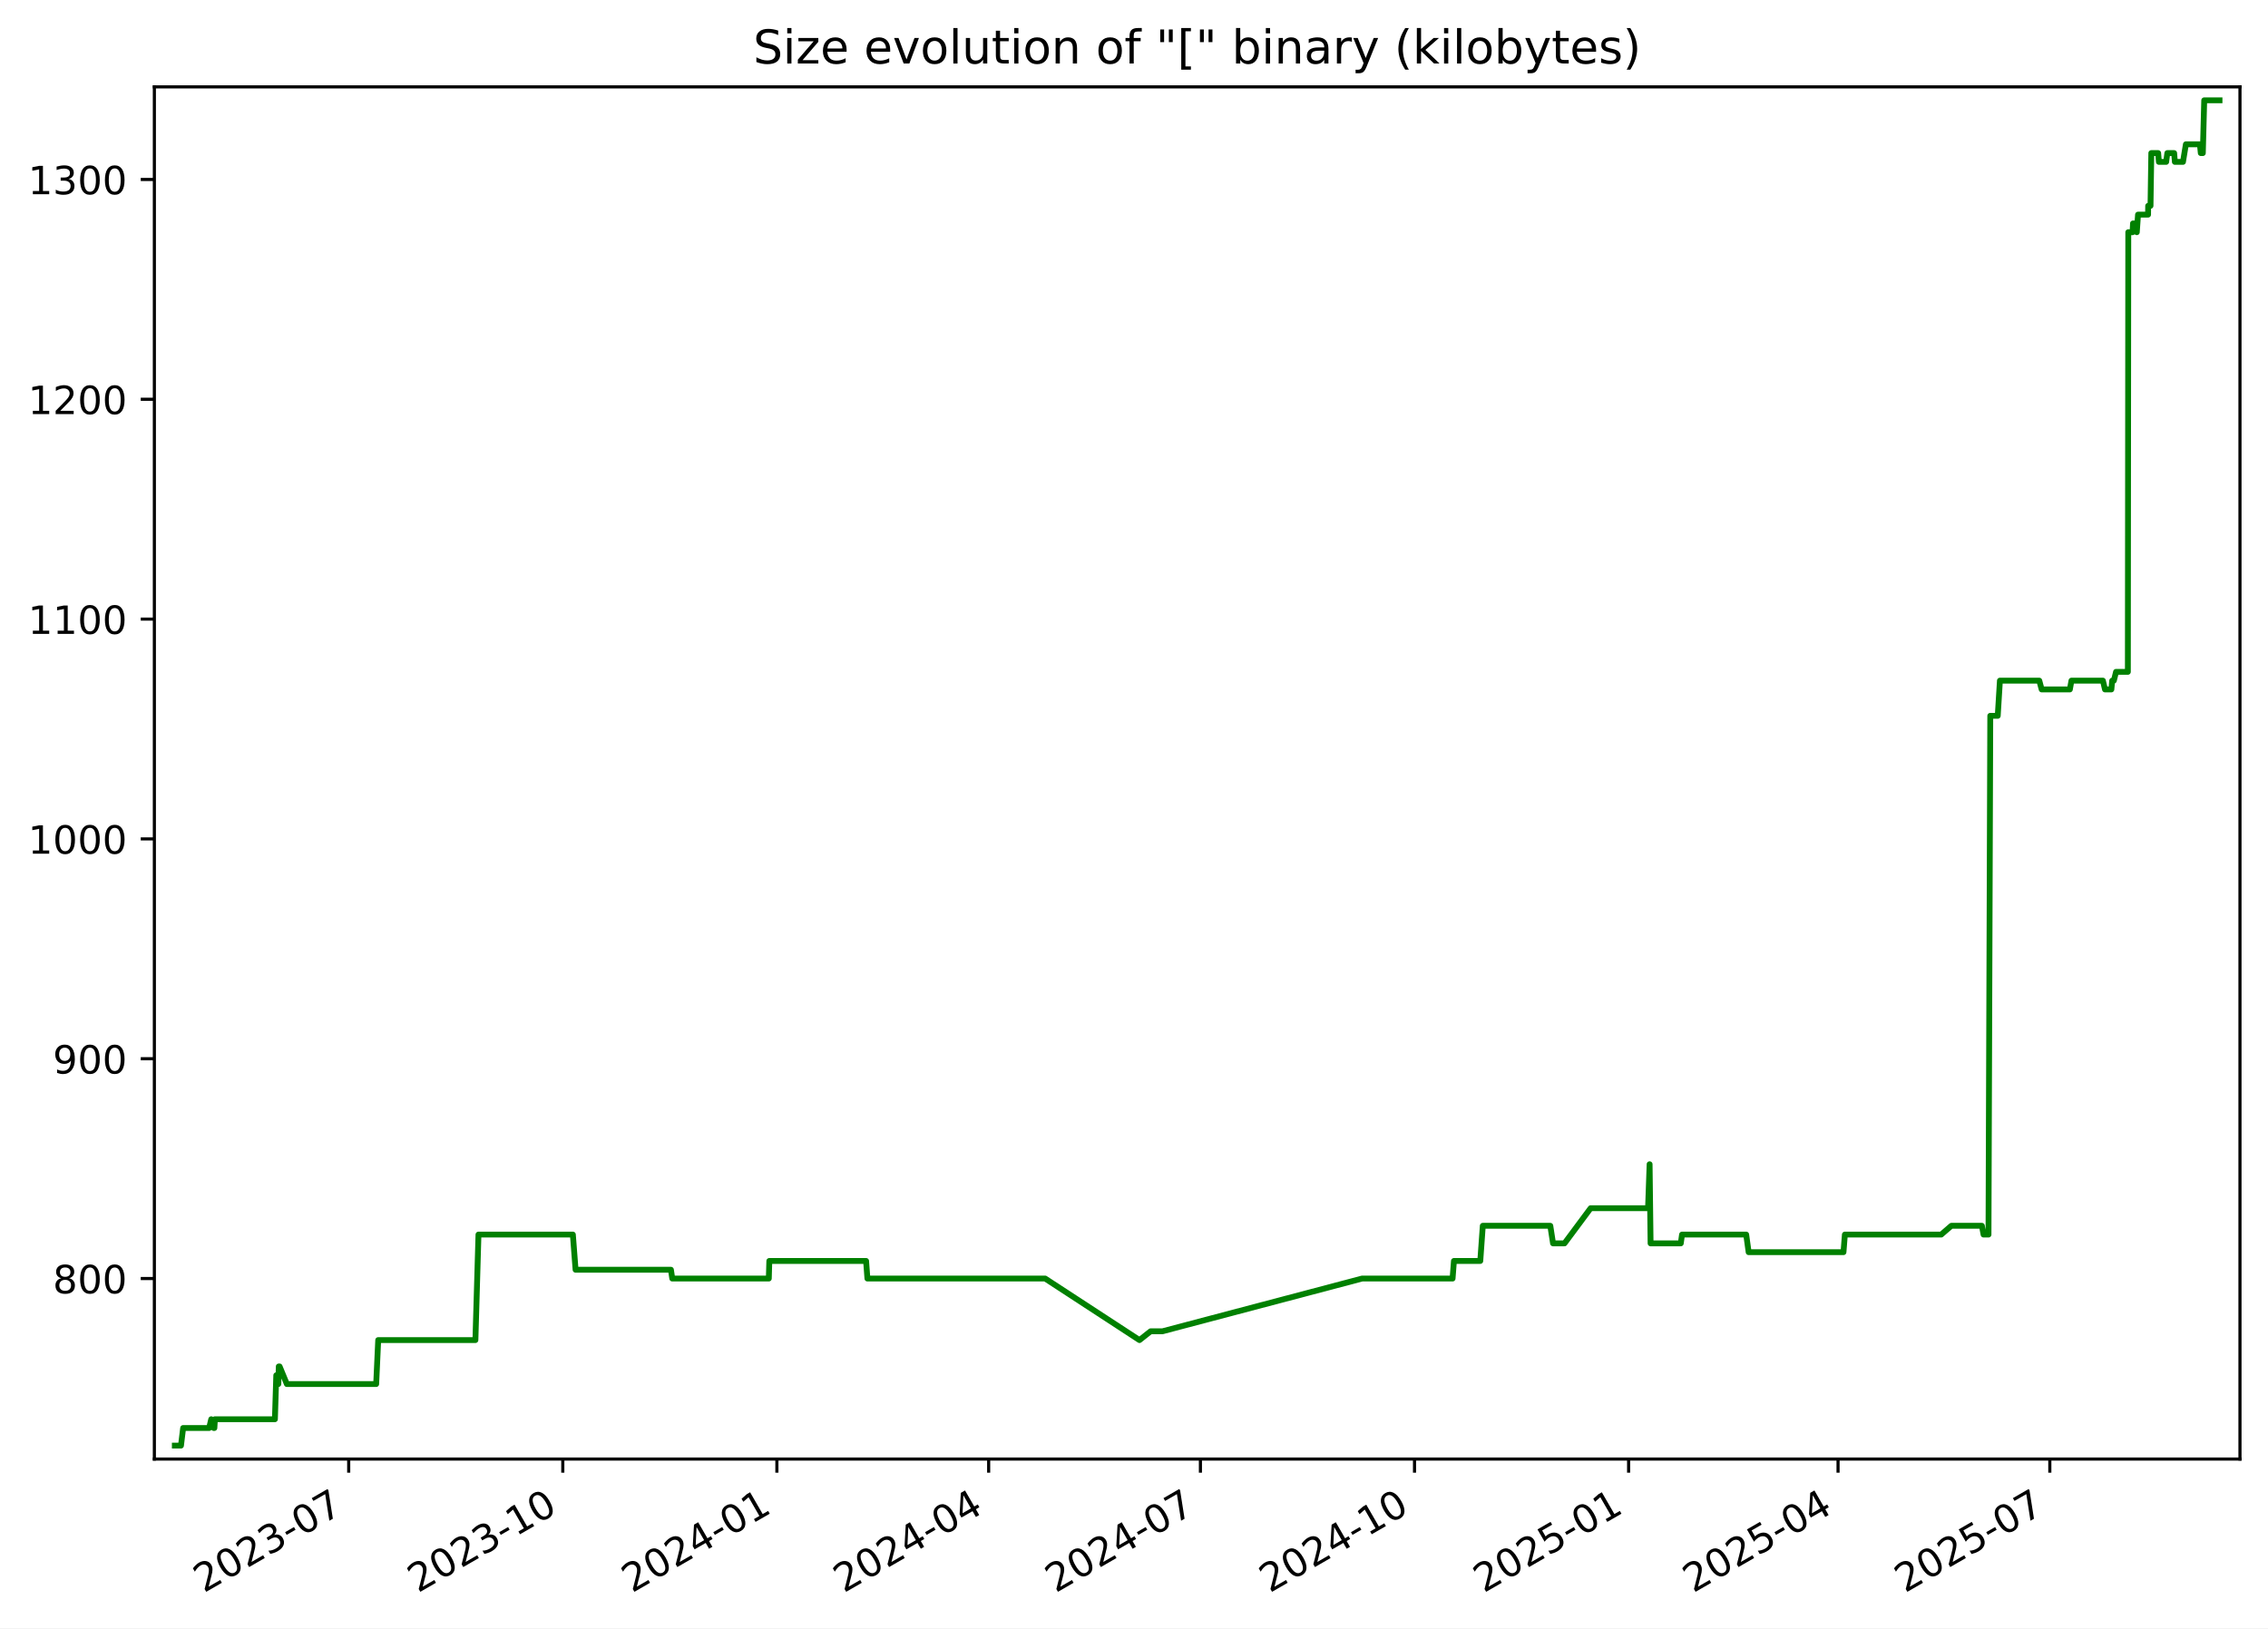
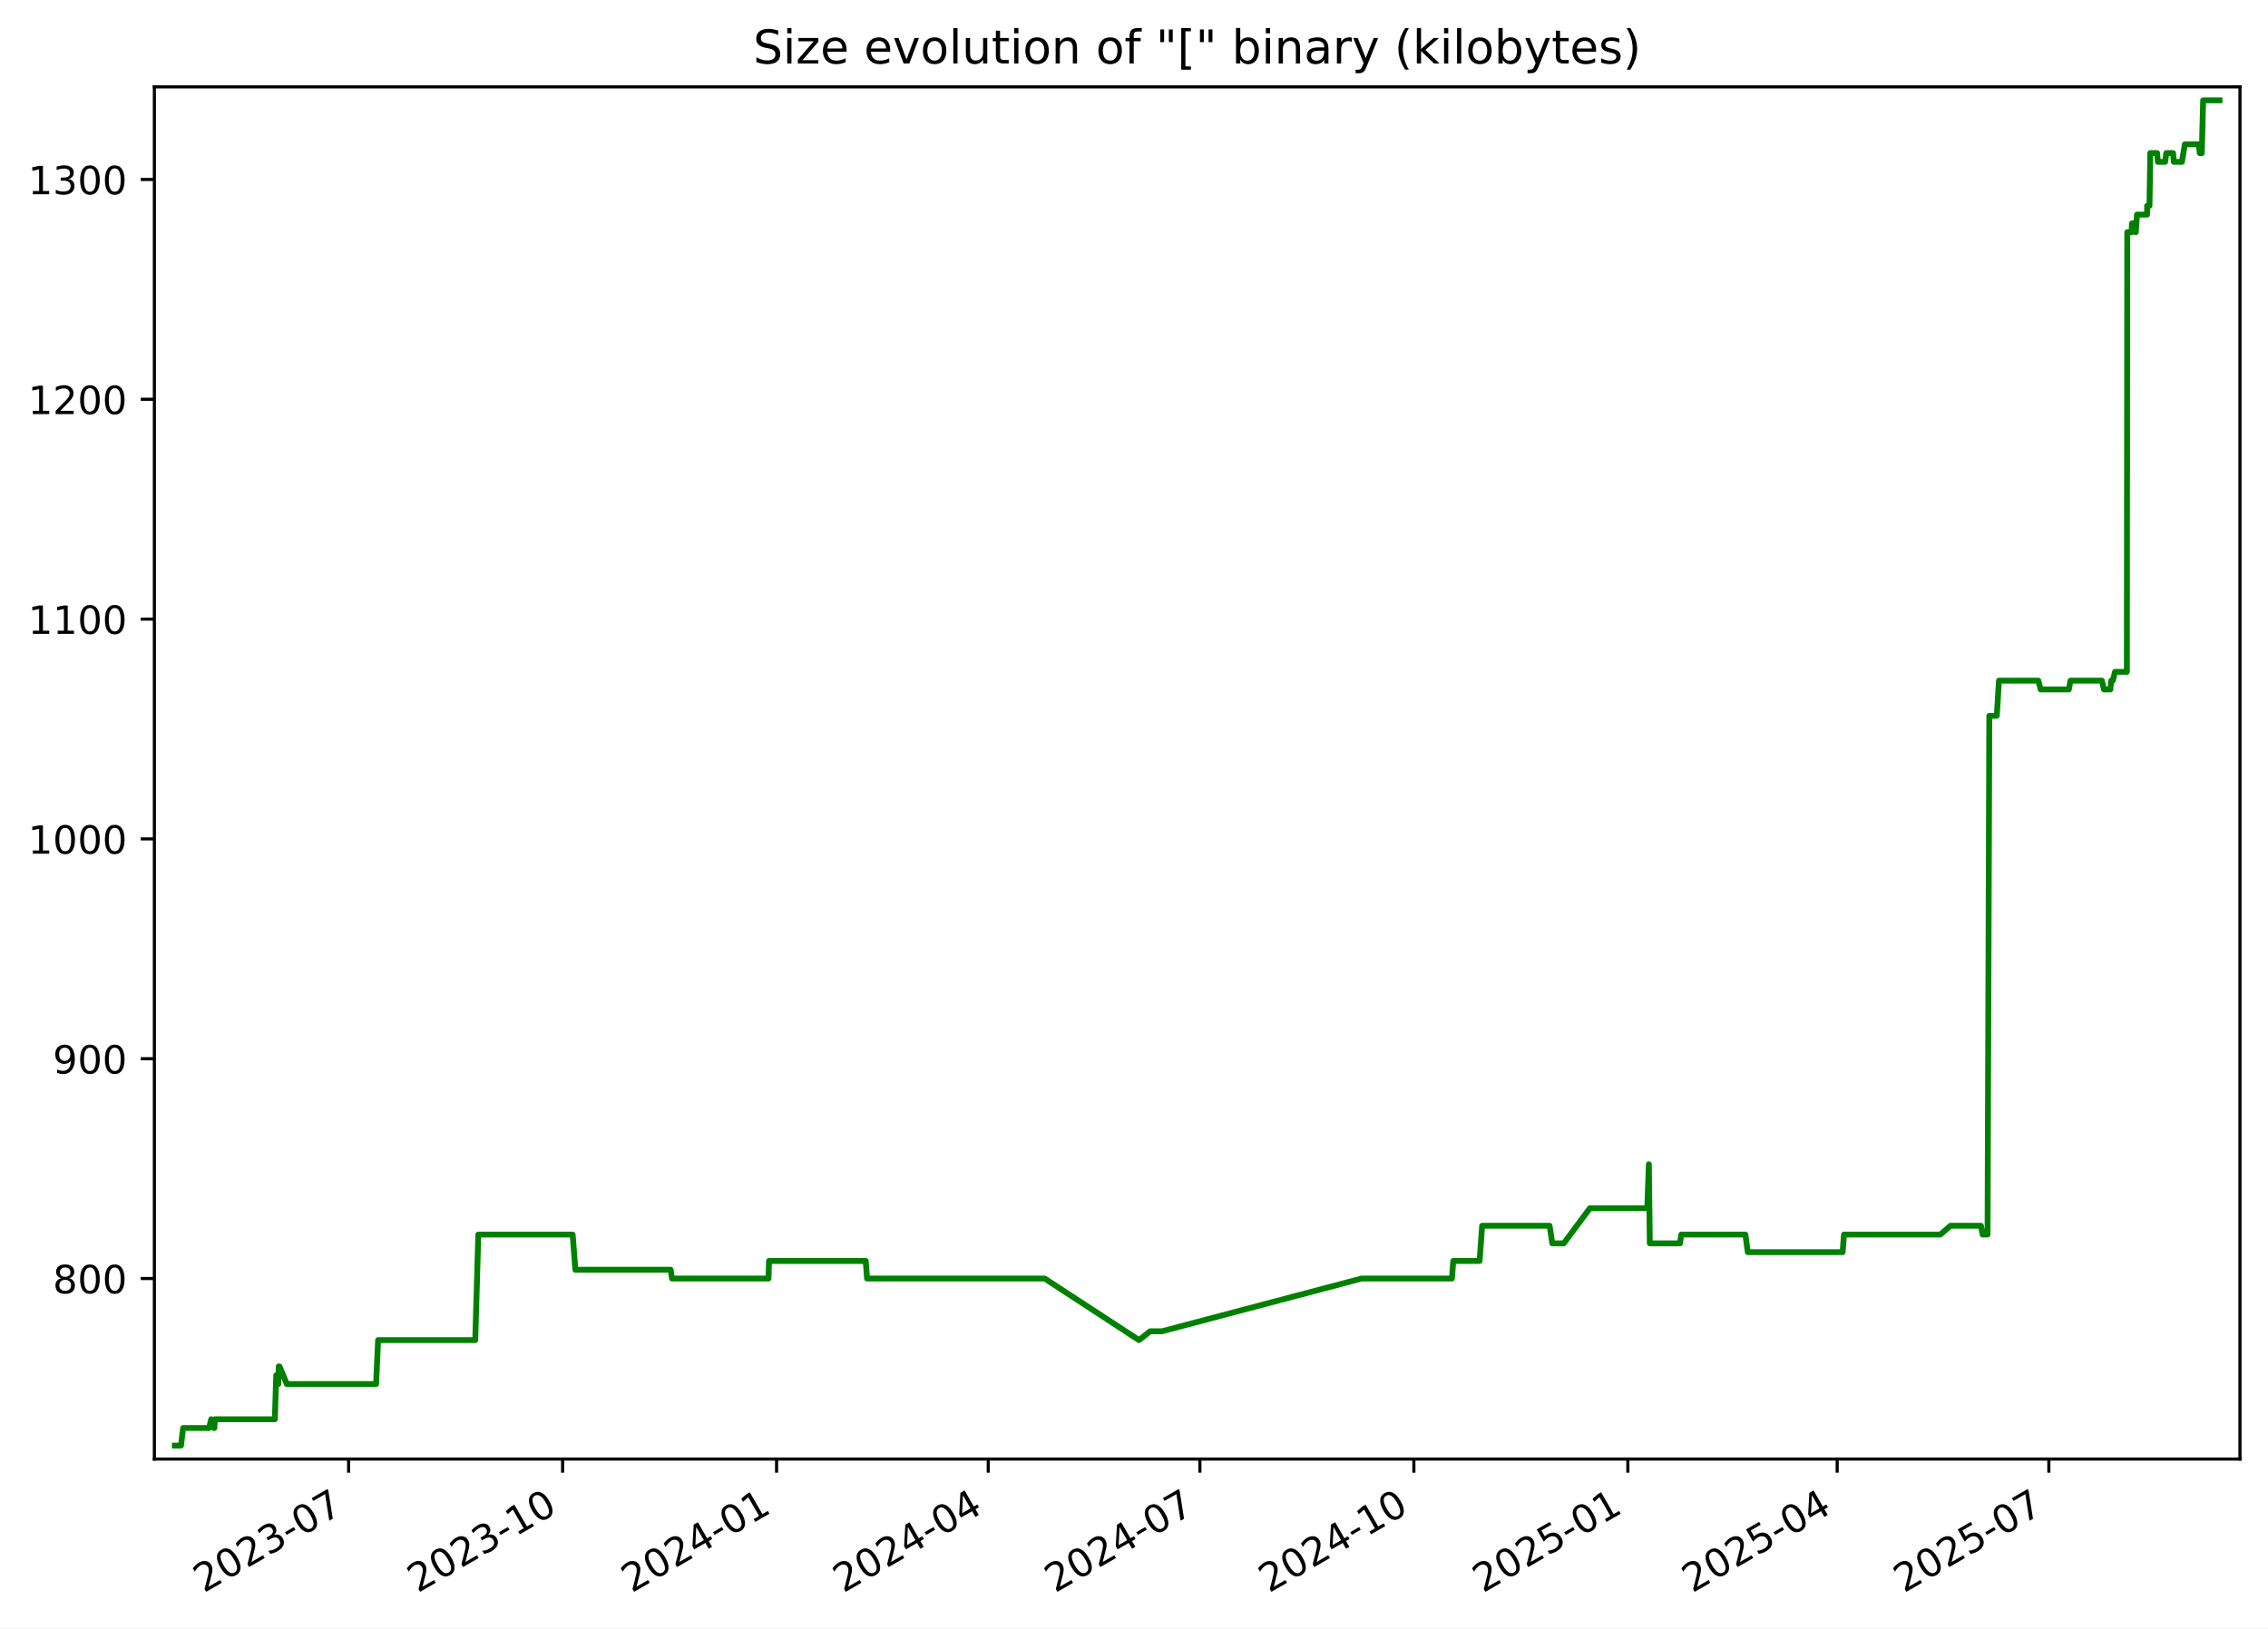
<svg xmlns="http://www.w3.org/2000/svg" xmlns:xlink="http://www.w3.org/1999/xlink" width="582.53pt" height="418.303pt" viewBox="0 0 582.53 418.303" version="1.1">
  <defs>
    <style type="text/css">*{stroke-linejoin: round; stroke-linecap: butt}</style>
  </defs>
  <g id="figure_1">
    <g id="patch_1">
      <path d="M -0 418.303  L 582.53 418.303  L 582.53 0  L -0 0  z " style="fill: #ffffff" />
    </g>
    <g id="axes_1">
      <g id="patch_2">
        <path d="M 39.65 374.83  L 575.33 374.83  L 575.33 22.318  L 39.65 22.318  z " style="fill: #ffffff" />
      </g>
      <g id="matplotlib.axis_1">
        <g id="xtick_1">
          <g id="line2d_1">
            <defs>
-               <path id="m400ce34719" d="M 0 0  L 0 3.5  " style="stroke: #000000; stroke-width: 0.8" />
+               <path id="maac360dfdf" d="M 0 0  L 0 3.5  " style="stroke: #000000; stroke-width: 0.8" />
            </defs>
            <g>
-               <use xlink:href="#m400ce34719" x="89.563" y="374.83" style="stroke: #000000; stroke-width: 0.8" />
+               <use xlink:href="#maac360dfdf" x="89.54" y="374.83" style="stroke: #000000; stroke-width: 0.8" />
            </g>
          </g>
          <g id="text_1">
-             <g transform="translate(52.33837 409.302) rotate(-30) scale(0.1 -0.1)">
+             <g transform="translate(52.31508 409.302) rotate(-30) scale(0.1 -0.1)">
              <defs>
                <path id="DejaVuSans-32" d="M 1228 531  L 3431 531  L 3431 0  L 469 0  L 469 531  Q 828 903 1448 1529  Q 2069 2156 2228 2338  Q 2531 2678 2651 2914  Q 2772 3150 2772 3378  Q 2772 3750 2511 3984  Q 2250 4219 1831 4219  Q 1534 4219 1204 4116  Q 875 4013 500 3803  L 500 4441  Q 881 4594 1212 4672  Q 1544 4750 1819 4750  Q 2544 4750 2975 4387  Q 3406 4025 3406 3419  Q 3406 3131 3298 2873  Q 3191 2616 2906 2266  Q 2828 2175 2409 1742  Q 1991 1309 1228 531  z " transform="scale(0.015625)" />
                <path id="DejaVuSans-30" d="M 2034 4250  Q 1547 4250 1301 3770  Q 1056 3291 1056 2328  Q 1056 1369 1301 889  Q 1547 409 2034 409  Q 2525 409 2770 889  Q 3016 1369 3016 2328  Q 3016 3291 2770 3770  Q 2525 4250 2034 4250  z M 2034 4750  Q 2819 4750 3233 4129  Q 3647 3509 3647 2328  Q 3647 1150 3233 529  Q 2819 -91 2034 -91  Q 1250 -91 836 529  Q 422 1150 422 2328  Q 422 3509 836 4129  Q 1250 4750 2034 4750  z " transform="scale(0.015625)" />
                <path id="DejaVuSans-33" d="M 2597 2516  Q 3050 2419 3304 2112  Q 3559 1806 3559 1356  Q 3559 666 3084 287  Q 2609 -91 1734 -91  Q 1441 -91 1130 -33  Q 819 25 488 141  L 488 750  Q 750 597 1062 519  Q 1375 441 1716 441  Q 2309 441 2620 675  Q 2931 909 2931 1356  Q 2931 1769 2642 2001  Q 2353 2234 1838 2234  L 1294 2234  L 1294 2753  L 1863 2753  Q 2328 2753 2575 2939  Q 2822 3125 2822 3475  Q 2822 3834 2567 4026  Q 2313 4219 1838 4219  Q 1578 4219 1281 4162  Q 984 4106 628 3988  L 628 4550  Q 988 4650 1302 4700  Q 1616 4750 1894 4750  Q 2613 4750 3031 4423  Q 3450 4097 3450 3541  Q 3450 3153 3228 2886  Q 3006 2619 2597 2516  z " transform="scale(0.015625)" />
                <path id="DejaVuSans-2d" d="M 313 2009  L 1997 2009  L 1997 1497  L 313 1497  L 313 2009  z " transform="scale(0.015625)" />
                <path id="DejaVuSans-37" d="M 525 4666  L 3525 4666  L 3525 4397  L 1831 0  L 1172 0  L 2766 4134  L 525 4134  L 525 4666  z " transform="scale(0.015625)" />
              </defs>
              <use xlink:href="#DejaVuSans-32" />
              <use xlink:href="#DejaVuSans-30" x="63.623" />
              <use xlink:href="#DejaVuSans-32" x="127.246" />
              <use xlink:href="#DejaVuSans-33" x="190.869" />
              <use xlink:href="#DejaVuSans-2d" x="254.492" />
              <use xlink:href="#DejaVuSans-30" x="290.576" />
              <use xlink:href="#DejaVuSans-37" x="354.199" />
            </g>
          </g>
        </g>
        <g id="xtick_2">
          <g id="line2d_2">
            <g>
-               <use xlink:href="#m400ce34719" x="144.553" y="374.83" style="stroke: #000000; stroke-width: 0.8" />
+               <use xlink:href="#maac360dfdf" x="144.501" y="374.83" style="stroke: #000000; stroke-width: 0.8" />
            </g>
          </g>
          <g id="text_2">
-             <g transform="translate(107.3279 409.302) rotate(-30) scale(0.1 -0.1)">
+             <g transform="translate(107.276 409.302) rotate(-30) scale(0.1 -0.1)">
              <defs>
                <path id="DejaVuSans-31" d="M 794 531  L 1825 531  L 1825 4091  L 703 3866  L 703 4441  L 1819 4666  L 2450 4666  L 2450 531  L 3481 531  L 3481 0  L 794 0  L 794 531  z " transform="scale(0.015625)" />
              </defs>
              <use xlink:href="#DejaVuSans-32" />
              <use xlink:href="#DejaVuSans-30" x="63.623" />
              <use xlink:href="#DejaVuSans-32" x="127.246" />
              <use xlink:href="#DejaVuSans-33" x="190.869" />
              <use xlink:href="#DejaVuSans-2d" x="254.492" />
              <use xlink:href="#DejaVuSans-31" x="290.576" />
              <use xlink:href="#DejaVuSans-30" x="354.199" />
            </g>
          </g>
        </g>
        <g id="xtick_3">
          <g id="line2d_3">
            <g>
-               <use xlink:href="#m400ce34719" x="199.542" y="374.83" style="stroke: #000000; stroke-width: 0.8" />
+               <use xlink:href="#maac360dfdf" x="199.462" y="374.83" style="stroke: #000000; stroke-width: 0.8" />
            </g>
          </g>
          <g id="text_3">
-             <g transform="translate(162.3175 409.302) rotate(-30) scale(0.1 -0.1)">
+             <g transform="translate(162.2368 409.302) rotate(-30) scale(0.1 -0.1)">
              <defs>
                <path id="DejaVuSans-34" d="M 2419 4116  L 825 1625  L 2419 1625  L 2419 4116  z M 2253 4666  L 3047 4666  L 3047 1625  L 3713 1625  L 3713 1100  L 3047 1100  L 3047 0  L 2419 0  L 2419 1100  L 313 1100  L 313 1709  L 2253 4666  z " transform="scale(0.015625)" />
              </defs>
              <use xlink:href="#DejaVuSans-32" />
              <use xlink:href="#DejaVuSans-30" x="63.623" />
              <use xlink:href="#DejaVuSans-32" x="127.246" />
              <use xlink:href="#DejaVuSans-34" x="190.869" />
              <use xlink:href="#DejaVuSans-2d" x="254.492" />
              <use xlink:href="#DejaVuSans-30" x="290.576" />
              <use xlink:href="#DejaVuSans-31" x="354.199" />
            </g>
          </g>
        </g>
        <g id="xtick_4">
          <g id="line2d_4">
            <g>
-               <use xlink:href="#m400ce34719" x="253.934" y="374.83" style="stroke: #000000; stroke-width: 0.8" />
+               <use xlink:href="#maac360dfdf" x="253.825" y="374.83" style="stroke: #000000; stroke-width: 0.8" />
            </g>
          </g>
          <g id="text_4">
-             <g transform="translate(216.7093 409.302) rotate(-30) scale(0.1 -0.1)">
+             <g transform="translate(216.6003 409.302) rotate(-30) scale(0.1 -0.1)">
              <use xlink:href="#DejaVuSans-32" />
              <use xlink:href="#DejaVuSans-30" x="63.623" />
              <use xlink:href="#DejaVuSans-32" x="127.246" />
              <use xlink:href="#DejaVuSans-34" x="190.869" />
              <use xlink:href="#DejaVuSans-2d" x="254.492" />
              <use xlink:href="#DejaVuSans-30" x="290.576" />
              <use xlink:href="#DejaVuSans-34" x="354.199" />
            </g>
          </g>
        </g>
        <g id="xtick_5">
          <g id="line2d_5">
            <g>
-               <use xlink:href="#m400ce34719" x="308.326" y="374.83" style="stroke: #000000; stroke-width: 0.8" />
+               <use xlink:href="#maac360dfdf" x="308.189" y="374.83" style="stroke: #000000; stroke-width: 0.8" />
            </g>
          </g>
          <g id="text_5">
-             <g transform="translate(271.1012 409.302) rotate(-30) scale(0.1 -0.1)">
+             <g transform="translate(270.9638 409.302) rotate(-30) scale(0.1 -0.1)">
              <use xlink:href="#DejaVuSans-32" />
              <use xlink:href="#DejaVuSans-30" x="63.623" />
              <use xlink:href="#DejaVuSans-32" x="127.246" />
              <use xlink:href="#DejaVuSans-34" x="190.869" />
              <use xlink:href="#DejaVuSans-2d" x="254.492" />
              <use xlink:href="#DejaVuSans-30" x="290.576" />
              <use xlink:href="#DejaVuSans-37" x="354.199" />
            </g>
          </g>
        </g>
        <g id="xtick_6">
          <g id="line2d_6">
            <g>
-               <use xlink:href="#m400ce34719" x="363.316" y="374.83" style="stroke: #000000; stroke-width: 0.8" />
+               <use xlink:href="#maac360dfdf" x="363.149" y="374.83" style="stroke: #000000; stroke-width: 0.8" />
            </g>
          </g>
          <g id="text_6">
-             <g transform="translate(326.0907 409.302) rotate(-30) scale(0.1 -0.1)">
+             <g transform="translate(325.9247 409.302) rotate(-30) scale(0.1 -0.1)">
              <use xlink:href="#DejaVuSans-32" />
              <use xlink:href="#DejaVuSans-30" x="63.623" />
              <use xlink:href="#DejaVuSans-32" x="127.246" />
              <use xlink:href="#DejaVuSans-34" x="190.869" />
              <use xlink:href="#DejaVuSans-2d" x="254.492" />
              <use xlink:href="#DejaVuSans-31" x="290.576" />
              <use xlink:href="#DejaVuSans-30" x="354.199" />
            </g>
          </g>
        </g>
        <g id="xtick_7">
          <g id="line2d_7">
            <g>
-               <use xlink:href="#m400ce34719" x="418.305" y="374.83" style="stroke: #000000; stroke-width: 0.8" />
+               <use xlink:href="#maac360dfdf" x="418.11" y="374.83" style="stroke: #000000; stroke-width: 0.8" />
            </g>
          </g>
          <g id="text_7">
-             <g transform="translate(381.0803 409.302) rotate(-30) scale(0.1 -0.1)">
+             <g transform="translate(380.8856 409.302) rotate(-30) scale(0.1 -0.1)">
              <defs>
                <path id="DejaVuSans-35" d="M 691 4666  L 3169 4666  L 3169 4134  L 1269 4134  L 1269 2991  Q 1406 3038 1543 3061  Q 1681 3084 1819 3084  Q 2600 3084 3056 2656  Q 3513 2228 3513 1497  Q 3513 744 3044 326  Q 2575 -91 1722 -91  Q 1428 -91 1123 -41  Q 819 9 494 109  L 494 744  Q 775 591 1075 516  Q 1375 441 1709 441  Q 2250 441 2565 725  Q 2881 1009 2881 1497  Q 2881 1984 2565 2268  Q 2250 2553 1709 2553  Q 1456 2553 1204 2497  Q 953 2441 691 2322  L 691 4666  z " transform="scale(0.015625)" />
              </defs>
              <use xlink:href="#DejaVuSans-32" />
              <use xlink:href="#DejaVuSans-30" x="63.623" />
              <use xlink:href="#DejaVuSans-32" x="127.246" />
              <use xlink:href="#DejaVuSans-35" x="190.869" />
              <use xlink:href="#DejaVuSans-2d" x="254.492" />
              <use xlink:href="#DejaVuSans-30" x="290.576" />
              <use xlink:href="#DejaVuSans-31" x="354.199" />
            </g>
          </g>
        </g>
        <g id="xtick_8">
          <g id="line2d_8">
            <g>
-               <use xlink:href="#m400ce34719" x="472.099" y="374.83" style="stroke: #000000; stroke-width: 0.8" />
+               <use xlink:href="#maac360dfdf" x="471.876" y="374.83" style="stroke: #000000; stroke-width: 0.8" />
            </g>
          </g>
          <g id="text_8">
-             <g transform="translate(434.8744 409.302) rotate(-30) scale(0.1 -0.1)">
+             <g transform="translate(434.6516 409.302) rotate(-30) scale(0.1 -0.1)">
              <use xlink:href="#DejaVuSans-32" />
              <use xlink:href="#DejaVuSans-30" x="63.623" />
              <use xlink:href="#DejaVuSans-32" x="127.246" />
              <use xlink:href="#DejaVuSans-35" x="190.869" />
              <use xlink:href="#DejaVuSans-2d" x="254.492" />
              <use xlink:href="#DejaVuSans-30" x="290.576" />
              <use xlink:href="#DejaVuSans-34" x="354.199" />
            </g>
          </g>
        </g>
        <g id="xtick_9">
          <g id="line2d_9">
            <g>
-               <use xlink:href="#m400ce34719" x="526.491" y="374.83" style="stroke: #000000; stroke-width: 0.8" />
+               <use xlink:href="#maac360dfdf" x="526.24" y="374.83" style="stroke: #000000; stroke-width: 0.8" />
            </g>
          </g>
          <g id="text_9">
-             <g transform="translate(489.2662 409.302) rotate(-30) scale(0.1 -0.1)">
+             <g transform="translate(489.0151 409.302) rotate(-30) scale(0.1 -0.1)">
              <use xlink:href="#DejaVuSans-32" />
              <use xlink:href="#DejaVuSans-30" x="63.623" />
              <use xlink:href="#DejaVuSans-32" x="127.246" />
              <use xlink:href="#DejaVuSans-35" x="190.869" />
              <use xlink:href="#DejaVuSans-2d" x="254.492" />
              <use xlink:href="#DejaVuSans-30" x="290.576" />
              <use xlink:href="#DejaVuSans-37" x="354.199" />
            </g>
          </g>
        </g>
      </g>
      <g id="matplotlib.axis_2">
        <g id="ytick_1">
          <g id="line2d_10">
            <defs>
-               <path id="mbc08c02a59" d="M 0 0  L -3.5 0  " style="stroke: #000000; stroke-width: 0.8" />
+               <path id="m67b0f53407" d="M 0 0  L -3.5 0  " style="stroke: #000000; stroke-width: 0.8" />
            </defs>
            <g>
-               <use xlink:href="#mbc08c02a59" x="39.65" y="328.456" style="stroke: #000000; stroke-width: 0.8" />
+               <use xlink:href="#m67b0f53407" x="39.65" y="328.456" style="stroke: #000000; stroke-width: 0.8" />
            </g>
          </g>
          <g id="text_10">
            <g transform="translate(13.5625 332.2557) scale(0.1 -0.1)">
              <defs>
                <path id="DejaVuSans-38" d="M 2034 2216  Q 1584 2216 1326 1975  Q 1069 1734 1069 1313  Q 1069 891 1326 650  Q 1584 409 2034 409  Q 2484 409 2743 651  Q 3003 894 3003 1313  Q 3003 1734 2745 1975  Q 2488 2216 2034 2216  z M 1403 2484  Q 997 2584 770 2862  Q 544 3141 544 3541  Q 544 4100 942 4425  Q 1341 4750 2034 4750  Q 2731 4750 3128 4425  Q 3525 4100 3525 3541  Q 3525 3141 3298 2862  Q 3072 2584 2669 2484  Q 3125 2378 3379 2068  Q 3634 1759 3634 1313  Q 3634 634 3220 271  Q 2806 -91 2034 -91  Q 1263 -91 848 271  Q 434 634 434 1313  Q 434 1759 690 2068  Q 947 2378 1403 2484  z M 1172 3481  Q 1172 3119 1398 2916  Q 1625 2713 2034 2713  Q 2441 2713 2670 2916  Q 2900 3119 2900 3481  Q 2900 3844 2670 4047  Q 2441 4250 2034 4250  Q 1625 4250 1398 4047  Q 1172 3844 1172 3481  z " transform="scale(0.015625)" />
              </defs>
              <use xlink:href="#DejaVuSans-38" />
              <use xlink:href="#DejaVuSans-30" x="63.623" />
              <use xlink:href="#DejaVuSans-30" x="127.246" />
            </g>
          </g>
        </g>
        <g id="ytick_2">
          <g id="line2d_11">
            <g>
-               <use xlink:href="#mbc08c02a59" x="39.65" y="271.986" style="stroke: #000000; stroke-width: 0.8" />
+               <use xlink:href="#m67b0f53407" x="39.65" y="271.986" style="stroke: #000000; stroke-width: 0.8" />
            </g>
          </g>
          <g id="text_11">
            <g transform="translate(13.5625 275.7851) scale(0.1 -0.1)">
              <defs>
                <path id="DejaVuSans-39" d="M 703 97  L 703 672  Q 941 559 1184 500  Q 1428 441 1663 441  Q 2288 441 2617 861  Q 2947 1281 2994 2138  Q 2813 1869 2534 1725  Q 2256 1581 1919 1581  Q 1219 1581 811 2004  Q 403 2428 403 3163  Q 403 3881 828 4315  Q 1253 4750 1959 4750  Q 2769 4750 3195 4129  Q 3622 3509 3622 2328  Q 3622 1225 3098 567  Q 2575 -91 1691 -91  Q 1453 -91 1209 -44  Q 966 3 703 97  z M 1959 2075  Q 2384 2075 2632 2365  Q 2881 2656 2881 3163  Q 2881 3666 2632 3958  Q 2384 4250 1959 4250  Q 1534 4250 1286 3958  Q 1038 3666 1038 3163  Q 1038 2656 1286 2365  Q 1534 2075 1959 2075  z " transform="scale(0.015625)" />
              </defs>
              <use xlink:href="#DejaVuSans-39" />
              <use xlink:href="#DejaVuSans-30" x="63.623" />
              <use xlink:href="#DejaVuSans-30" x="127.246" />
            </g>
          </g>
        </g>
        <g id="ytick_3">
          <g id="line2d_12">
            <g>
-               <use xlink:href="#mbc08c02a59" x="39.65" y="215.515" style="stroke: #000000; stroke-width: 0.8" />
+               <use xlink:href="#m67b0f53407" x="39.65" y="215.515" style="stroke: #000000; stroke-width: 0.8" />
            </g>
          </g>
          <g id="text_12">
            <g transform="translate(7.2 219.3145) scale(0.1 -0.1)">
              <use xlink:href="#DejaVuSans-31" />
              <use xlink:href="#DejaVuSans-30" x="63.623" />
              <use xlink:href="#DejaVuSans-30" x="127.246" />
              <use xlink:href="#DejaVuSans-30" x="190.869" />
            </g>
          </g>
        </g>
        <g id="ytick_4">
          <g id="line2d_13">
            <g>
-               <use xlink:href="#mbc08c02a59" x="39.65" y="159.045" style="stroke: #000000; stroke-width: 0.8" />
+               <use xlink:href="#m67b0f53407" x="39.65" y="159.045" style="stroke: #000000; stroke-width: 0.8" />
            </g>
          </g>
          <g id="text_13">
            <g transform="translate(7.2 162.8439) scale(0.1 -0.1)">
              <use xlink:href="#DejaVuSans-31" />
              <use xlink:href="#DejaVuSans-31" x="63.623" />
              <use xlink:href="#DejaVuSans-30" x="127.246" />
              <use xlink:href="#DejaVuSans-30" x="190.869" />
            </g>
          </g>
        </g>
        <g id="ytick_5">
          <g id="line2d_14">
            <g>
-               <use xlink:href="#mbc08c02a59" x="39.65" y="102.574" style="stroke: #000000; stroke-width: 0.8" />
+               <use xlink:href="#m67b0f53407" x="39.65" y="102.574" style="stroke: #000000; stroke-width: 0.8" />
            </g>
          </g>
          <g id="text_14">
            <g transform="translate(7.2 106.3733) scale(0.1 -0.1)">
              <use xlink:href="#DejaVuSans-31" />
              <use xlink:href="#DejaVuSans-32" x="63.623" />
              <use xlink:href="#DejaVuSans-30" x="127.246" />
              <use xlink:href="#DejaVuSans-30" x="190.869" />
            </g>
          </g>
        </g>
        <g id="ytick_6">
          <g id="line2d_15">
            <g>
-               <use xlink:href="#mbc08c02a59" x="39.65" y="46.104" style="stroke: #000000; stroke-width: 0.8" />
+               <use xlink:href="#m67b0f53407" x="39.65" y="46.104" style="stroke: #000000; stroke-width: 0.8" />
            </g>
          </g>
          <g id="text_15">
            <g transform="translate(7.2 49.90276) scale(0.1 -0.1)">
              <use xlink:href="#DejaVuSans-31" />
              <use xlink:href="#DejaVuSans-33" x="63.623" />
              <use xlink:href="#DejaVuSans-30" x="127.246" />
              <use xlink:href="#DejaVuSans-30" x="190.869" />
            </g>
          </g>
        </g>
      </g>
      <g id="line2d_16">
-         <path d="M 44.902 371.374  L 46.484 371.374  L 47.037 366.856  L 53.718 366.856  L 54.255 364.598  L 54.898 366.856  L 55.062 366.856  L 55.197 364.598  L 70.611 364.598  L 70.961 353.304  L 71.496 355.562  L 71.603 351.045  L 71.815 351.045  L 73.679 355.562  L 96.622 355.562  L 97.142 344.268  L 122.108 344.268  L 122.895 317.162  L 147.141 317.162  L 147.834 326.198  L 172.328 326.198  L 172.67 328.456  L 197.468 328.456  L 197.597 323.939  L 222.456 323.939  L 222.791 328.456  L 268.447 328.456  L 292.673 344.268  L 295.533 342.009  L 298.567 342.009  L 349.858 328.456  L 373.092 328.456  L 373.44 323.939  L 380.206 323.939  L 380.852 314.904  L 398.193 314.904  L 398.895 319.421  L 401.838 319.421  L 408.551 310.386  L 423.299 310.386  L 423.698 299.092  L 423.949 319.421  L 431.705 319.421  L 432.025 317.162  L 448.506 317.162  L 449.134 321.68  L 473.497 321.68  L 473.849 317.162  L 498.592 317.162  L 501.203 314.904  L 509.041 314.904  L 509.473 317.162  L 510.742 317.162  L 511.196 183.892  L 513.117 183.892  L 513.673 174.856  L 523.785 174.856  L 524.395 177.115  L 531.639 177.115  L 532.049 174.856  L 540.126 174.856  L 540.662 177.115  L 542.299 177.115  L 542.514 174.856  L 542.937 174.856  L 543.501 172.598  L 546.537 172.598  L 546.643 59.656  L 547.746 59.656  L 547.857 57.398  L 548.444 57.398  L 548.832 59.656  L 549.147 55.139  L 551.729 55.139  L 551.749 52.88  L 552.354 52.88  L 552.558 39.327  L 554.322 39.327  L 554.506 41.586  L 556.376 41.586  L 556.673 39.327  L 558.424 39.327  L 558.608 41.586  L 560.694 41.586  L 561.44 37.068  L 565.039 37.068  L 565.266 39.327  L 565.792 39.327  L 566.147 25.774  L 570.078 25.774  L 570.078 25.774  " clip-path="url(#pe8c89bcf34)" style="fill: none; stroke: #008000; stroke-width: 1.5; stroke-linecap: square" />
+         <path d="M 44.902 371.374  L 46.483 371.374  L 47.036 366.856  L 53.713 366.856  L 54.25 364.598  L 54.893 366.856  L 55.057 366.856  L 55.192 364.598  L 70.598 364.598  L 70.948 353.304  L 71.482 355.562  L 71.589 351.045  L 71.801 351.045  L 73.664 355.562  L 96.595 355.562  L 97.115 344.268  L 122.067 344.268  L 122.854 317.162  L 147.088 317.162  L 147.78 326.198  L 172.261 326.198  L 172.603 328.456  L 197.389 328.456  L 197.517 323.939  L 222.363 323.939  L 222.699 328.456  L 268.331 328.456  L 292.544 344.268  L 295.403 342.009  L 298.435 342.009  L 349.699 328.456  L 372.921 328.456  L 373.269 323.939  L 380.031 323.939  L 380.677 314.904  L 398.009 314.904  L 398.71 319.421  L 401.652 319.421  L 408.362 310.386  L 423.102 310.386  L 423.5 299.092  L 423.751 319.421  L 431.504 319.421  L 431.824 317.162  L 448.296 317.162  L 448.923 321.68  L 473.274 321.68  L 473.626 317.162  L 498.355 317.162  L 500.965 314.904  L 508.798 314.904  L 509.231 317.162  L 510.499 317.162  L 510.952 183.892  L 512.872 183.892  L 513.428 174.856  L 523.535 174.856  L 524.145 177.115  L 531.385 177.115  L 531.795 174.856  L 539.868 174.856  L 540.403 177.115  L 542.039 177.115  L 542.255 174.856  L 542.677 174.856  L 543.241 172.598  L 546.275 172.598  L 546.382 59.656  L 547.484 59.656  L 547.595 57.398  L 548.181 57.398  L 548.569 59.656  L 548.884 55.139  L 551.465 55.139  L 551.485 52.88  L 552.089 52.88  L 552.294 39.327  L 554.056 39.327  L 554.24 41.586  L 556.109 41.586  L 556.406 39.327  L 558.156 39.327  L 558.341 41.586  L 560.425 41.586  L 561.171 37.068  L 564.768 37.068  L 564.994 39.327  L 565.52 39.327  L 565.876 25.774  L 570.078 25.774  L 570.078 25.774  " clip-path="url(#p18ce86ca8f)" style="fill: none; stroke: #008000; stroke-width: 1.5; stroke-linecap: square" />
      </g>
      <g id="patch_3">
        <path d="M 39.65 374.83  L 39.65 22.318  " style="fill: none; stroke: #000000; stroke-width: 0.8; stroke-linejoin: miter; stroke-linecap: square" />
      </g>
      <g id="patch_4">
        <path d="M 575.33 374.83  L 575.33 22.318  " style="fill: none; stroke: #000000; stroke-width: 0.8; stroke-linejoin: miter; stroke-linecap: square" />
      </g>
      <g id="patch_5">
        <path d="M 39.65 374.83  L 575.33 374.83  " style="fill: none; stroke: #000000; stroke-width: 0.8; stroke-linejoin: miter; stroke-linecap: square" />
      </g>
      <g id="patch_6">
        <path d="M 39.65 22.318  L 575.33 22.318  " style="fill: none; stroke: #000000; stroke-width: 0.8; stroke-linejoin: miter; stroke-linecap: square" />
      </g>
      <g id="text_16">
        <g transform="translate(193.4534 16.31812) scale(0.12 -0.12)">
          <defs>
            <path id="DejaVuSans-53" d="M 3425 4513  L 3425 3897  Q 3066 4069 2747 4153  Q 2428 4238 2131 4238  Q 1616 4238 1336 4038  Q 1056 3838 1056 3469  Q 1056 3159 1242 3001  Q 1428 2844 1947 2747  L 2328 2669  Q 3034 2534 3370 2195  Q 3706 1856 3706 1288  Q 3706 609 3251 259  Q 2797 -91 1919 -91  Q 1588 -91 1214 -16  Q 841 59 441 206  L 441 856  Q 825 641 1194 531  Q 1563 422 1919 422  Q 2459 422 2753 634  Q 3047 847 3047 1241  Q 3047 1584 2836 1778  Q 2625 1972 2144 2069  L 1759 2144  Q 1053 2284 737 2584  Q 422 2884 422 3419  Q 422 4038 858 4394  Q 1294 4750 2059 4750  Q 2388 4750 2728 4690  Q 3069 4631 3425 4513  z " transform="scale(0.015625)" />
            <path id="DejaVuSans-69" d="M 603 3500  L 1178 3500  L 1178 0  L 603 0  L 603 3500  z M 603 4863  L 1178 4863  L 1178 4134  L 603 4134  L 603 4863  z " transform="scale(0.015625)" />
            <path id="DejaVuSans-7a" d="M 353 3500  L 3084 3500  L 3084 2975  L 922 459  L 3084 459  L 3084 0  L 275 0  L 275 525  L 2438 3041  L 353 3041  L 353 3500  z " transform="scale(0.015625)" />
            <path id="DejaVuSans-65" d="M 3597 1894  L 3597 1613  L 953 1613  Q 991 1019 1311 708  Q 1631 397 2203 397  Q 2534 397 2845 478  Q 3156 559 3463 722  L 3463 178  Q 3153 47 2828 -22  Q 2503 -91 2169 -91  Q 1331 -91 842 396  Q 353 884 353 1716  Q 353 2575 817 3079  Q 1281 3584 2069 3584  Q 2775 3584 3186 3129  Q 3597 2675 3597 1894  z M 3022 2063  Q 3016 2534 2758 2815  Q 2500 3097 2075 3097  Q 1594 3097 1305 2825  Q 1016 2553 972 2059  L 3022 2063  z " transform="scale(0.015625)" />
            <path id="DejaVuSans-20" transform="scale(0.015625)" />
            <path id="DejaVuSans-76" d="M 191 3500  L 800 3500  L 1894 563  L 2988 3500  L 3597 3500  L 2284 0  L 1503 0  L 191 3500  z " transform="scale(0.015625)" />
            <path id="DejaVuSans-6f" d="M 1959 3097  Q 1497 3097 1228 2736  Q 959 2375 959 1747  Q 959 1119 1226 758  Q 1494 397 1959 397  Q 2419 397 2687 759  Q 2956 1122 2956 1747  Q 2956 2369 2687 2733  Q 2419 3097 1959 3097  z M 1959 3584  Q 2709 3584 3137 3096  Q 3566 2609 3566 1747  Q 3566 888 3137 398  Q 2709 -91 1959 -91  Q 1206 -91 779 398  Q 353 888 353 1747  Q 353 2609 779 3096  Q 1206 3584 1959 3584  z " transform="scale(0.015625)" />
            <path id="DejaVuSans-6c" d="M 603 4863  L 1178 4863  L 1178 0  L 603 0  L 603 4863  z " transform="scale(0.015625)" />
            <path id="DejaVuSans-75" d="M 544 1381  L 544 3500  L 1119 3500  L 1119 1403  Q 1119 906 1312 657  Q 1506 409 1894 409  Q 2359 409 2629 706  Q 2900 1003 2900 1516  L 2900 3500  L 3475 3500  L 3475 0  L 2900 0  L 2900 538  Q 2691 219 2414 64  Q 2138 -91 1772 -91  Q 1169 -91 856 284  Q 544 659 544 1381  z M 1991 3584  L 1991 3584  z " transform="scale(0.015625)" />
            <path id="DejaVuSans-74" d="M 1172 4494  L 1172 3500  L 2356 3500  L 2356 3053  L 1172 3053  L 1172 1153  Q 1172 725 1289 603  Q 1406 481 1766 481  L 2356 481  L 2356 0  L 1766 0  Q 1100 0 847 248  Q 594 497 594 1153  L 594 3053  L 172 3053  L 172 3500  L 594 3500  L 594 4494  L 1172 4494  z " transform="scale(0.015625)" />
            <path id="DejaVuSans-6e" d="M 3513 2113  L 3513 0  L 2938 0  L 2938 2094  Q 2938 2591 2744 2837  Q 2550 3084 2163 3084  Q 1697 3084 1428 2787  Q 1159 2491 1159 1978  L 1159 0  L 581 0  L 581 3500  L 1159 3500  L 1159 2956  Q 1366 3272 1645 3428  Q 1925 3584 2291 3584  Q 2894 3584 3203 3211  Q 3513 2838 3513 2113  z " transform="scale(0.015625)" />
            <path id="DejaVuSans-66" d="M 2375 4863  L 2375 4384  L 1825 4384  Q 1516 4384 1395 4259  Q 1275 4134 1275 3809  L 1275 3500  L 2222 3500  L 2222 3053  L 1275 3053  L 1275 0  L 697 0  L 697 3053  L 147 3053  L 147 3500  L 697 3500  L 697 3744  Q 697 4328 969 4595  Q 1241 4863 1831 4863  L 2375 4863  z " transform="scale(0.015625)" />
            <path id="DejaVuSans-22" d="M 1147 4666  L 1147 2931  L 616 2931  L 616 4666  L 1147 4666  z M 2328 4666  L 2328 2931  L 1797 2931  L 1797 4666  L 2328 4666  z " transform="scale(0.015625)" />
            <path id="DejaVuSans-5b" d="M 550 4863  L 1875 4863  L 1875 4416  L 1125 4416  L 1125 -397  L 1875 -397  L 1875 -844  L 550 -844  L 550 4863  z " transform="scale(0.015625)" />
            <path id="DejaVuSans-62" d="M 3116 1747  Q 3116 2381 2855 2742  Q 2594 3103 2138 3103  Q 1681 3103 1420 2742  Q 1159 2381 1159 1747  Q 1159 1113 1420 752  Q 1681 391 2138 391  Q 2594 391 2855 752  Q 3116 1113 3116 1747  z M 1159 2969  Q 1341 3281 1617 3432  Q 1894 3584 2278 3584  Q 2916 3584 3314 3078  Q 3713 2572 3713 1747  Q 3713 922 3314 415  Q 2916 -91 2278 -91  Q 1894 -91 1617 61  Q 1341 213 1159 525  L 1159 0  L 581 0  L 581 4863  L 1159 4863  L 1159 2969  z " transform="scale(0.015625)" />
            <path id="DejaVuSans-61" d="M 2194 1759  Q 1497 1759 1228 1600  Q 959 1441 959 1056  Q 959 750 1161 570  Q 1363 391 1709 391  Q 2188 391 2477 730  Q 2766 1069 2766 1631  L 2766 1759  L 2194 1759  z M 3341 1997  L 3341 0  L 2766 0  L 2766 531  Q 2569 213 2275 61  Q 1981 -91 1556 -91  Q 1019 -91 701 211  Q 384 513 384 1019  Q 384 1609 779 1909  Q 1175 2209 1959 2209  L 2766 2209  L 2766 2266  Q 2766 2663 2505 2880  Q 2244 3097 1772 3097  Q 1472 3097 1187 3025  Q 903 2953 641 2809  L 641 3341  Q 956 3463 1253 3523  Q 1550 3584 1831 3584  Q 2591 3584 2966 3190  Q 3341 2797 3341 1997  z " transform="scale(0.015625)" />
            <path id="DejaVuSans-72" d="M 2631 2963  Q 2534 3019 2420 3045  Q 2306 3072 2169 3072  Q 1681 3072 1420 2755  Q 1159 2438 1159 1844  L 1159 0  L 581 0  L 581 3500  L 1159 3500  L 1159 2956  Q 1341 3275 1631 3429  Q 1922 3584 2338 3584  Q 2397 3584 2469 3576  Q 2541 3569 2628 3553  L 2631 2963  z " transform="scale(0.015625)" />
            <path id="DejaVuSans-79" d="M 2059 -325  Q 1816 -950 1584 -1140  Q 1353 -1331 966 -1331  L 506 -1331  L 506 -850  L 844 -850  Q 1081 -850 1212 -737  Q 1344 -625 1503 -206  L 1606 56  L 191 3500  L 800 3500  L 1894 763  L 2988 3500  L 3597 3500  L 2059 -325  z " transform="scale(0.015625)" />
            <path id="DejaVuSans-28" d="M 1984 4856  Q 1566 4138 1362 3434  Q 1159 2731 1159 2009  Q 1159 1288 1364 580  Q 1569 -128 1984 -844  L 1484 -844  Q 1016 -109 783 600  Q 550 1309 550 2009  Q 550 2706 781 3412  Q 1013 4119 1484 4856  L 1984 4856  z " transform="scale(0.015625)" />
            <path id="DejaVuSans-6b" d="M 581 4863  L 1159 4863  L 1159 1991  L 2875 3500  L 3609 3500  L 1753 1863  L 3688 0  L 2938 0  L 1159 1709  L 1159 0  L 581 0  L 581 4863  z " transform="scale(0.015625)" />
            <path id="DejaVuSans-73" d="M 2834 3397  L 2834 2853  Q 2591 2978 2328 3040  Q 2066 3103 1784 3103  Q 1356 3103 1142 2972  Q 928 2841 928 2578  Q 928 2378 1081 2264  Q 1234 2150 1697 2047  L 1894 2003  Q 2506 1872 2764 1633  Q 3022 1394 3022 966  Q 3022 478 2636 193  Q 2250 -91 1575 -91  Q 1294 -91 989 -36  Q 684 19 347 128  L 347 722  Q 666 556 975 473  Q 1284 391 1588 391  Q 1994 391 2212 530  Q 2431 669 2431 922  Q 2431 1156 2273 1281  Q 2116 1406 1581 1522  L 1381 1569  Q 847 1681 609 1914  Q 372 2147 372 2553  Q 372 3047 722 3315  Q 1072 3584 1716 3584  Q 2034 3584 2315 3537  Q 2597 3491 2834 3397  z " transform="scale(0.015625)" />
            <path id="DejaVuSans-29" d="M 513 4856  L 1013 4856  Q 1481 4119 1714 3412  Q 1947 2706 1947 2009  Q 1947 1309 1714 600  Q 1481 -109 1013 -844  L 513 -844  Q 928 -128 1133 580  Q 1338 1288 1338 2009  Q 1338 2731 1133 3434  Q 928 4138 513 4856  z " transform="scale(0.015625)" />
          </defs>
          <use xlink:href="#DejaVuSans-53" />
          <use xlink:href="#DejaVuSans-69" x="63.477" />
          <use xlink:href="#DejaVuSans-7a" x="91.26" />
          <use xlink:href="#DejaVuSans-65" x="143.75" />
          <use xlink:href="#DejaVuSans-20" x="205.273" />
          <use xlink:href="#DejaVuSans-65" x="237.061" />
          <use xlink:href="#DejaVuSans-76" x="298.584" />
          <use xlink:href="#DejaVuSans-6f" x="357.764" />
          <use xlink:href="#DejaVuSans-6c" x="418.945" />
          <use xlink:href="#DejaVuSans-75" x="446.729" />
          <use xlink:href="#DejaVuSans-74" x="510.107" />
          <use xlink:href="#DejaVuSans-69" x="549.316" />
          <use xlink:href="#DejaVuSans-6f" x="577.1" />
          <use xlink:href="#DejaVuSans-6e" x="638.281" />
          <use xlink:href="#DejaVuSans-20" x="701.66" />
          <use xlink:href="#DejaVuSans-6f" x="733.447" />
          <use xlink:href="#DejaVuSans-66" x="794.629" />
          <use xlink:href="#DejaVuSans-20" x="829.834" />
          <use xlink:href="#DejaVuSans-22" x="861.621" />
          <use xlink:href="#DejaVuSans-5b" x="907.617" />
          <use xlink:href="#DejaVuSans-22" x="946.631" />
          <use xlink:href="#DejaVuSans-20" x="992.627" />
          <use xlink:href="#DejaVuSans-62" x="1024.414" />
          <use xlink:href="#DejaVuSans-69" x="1087.891" />
          <use xlink:href="#DejaVuSans-6e" x="1115.674" />
          <use xlink:href="#DejaVuSans-61" x="1179.053" />
          <use xlink:href="#DejaVuSans-72" x="1240.332" />
          <use xlink:href="#DejaVuSans-79" x="1281.445" />
          <use xlink:href="#DejaVuSans-20" x="1340.625" />
          <use xlink:href="#DejaVuSans-28" x="1372.412" />
          <use xlink:href="#DejaVuSans-6b" x="1411.426" />
          <use xlink:href="#DejaVuSans-69" x="1469.336" />
          <use xlink:href="#DejaVuSans-6c" x="1497.119" />
          <use xlink:href="#DejaVuSans-6f" x="1524.902" />
          <use xlink:href="#DejaVuSans-62" x="1586.084" />
          <use xlink:href="#DejaVuSans-79" x="1649.561" />
          <use xlink:href="#DejaVuSans-74" x="1708.74" />
          <use xlink:href="#DejaVuSans-65" x="1747.949" />
          <use xlink:href="#DejaVuSans-73" x="1809.473" />
          <use xlink:href="#DejaVuSans-29" x="1861.572" />
        </g>
      </g>
    </g>
  </g>
  <defs>
-     <clipPath id="pe8c89bcf34">
+     <clipPath id="p18ce86ca8f">
      <rect x="39.65" y="22.318" width="535.68" height="352.512" />
    </clipPath>
  </defs>
</svg>
